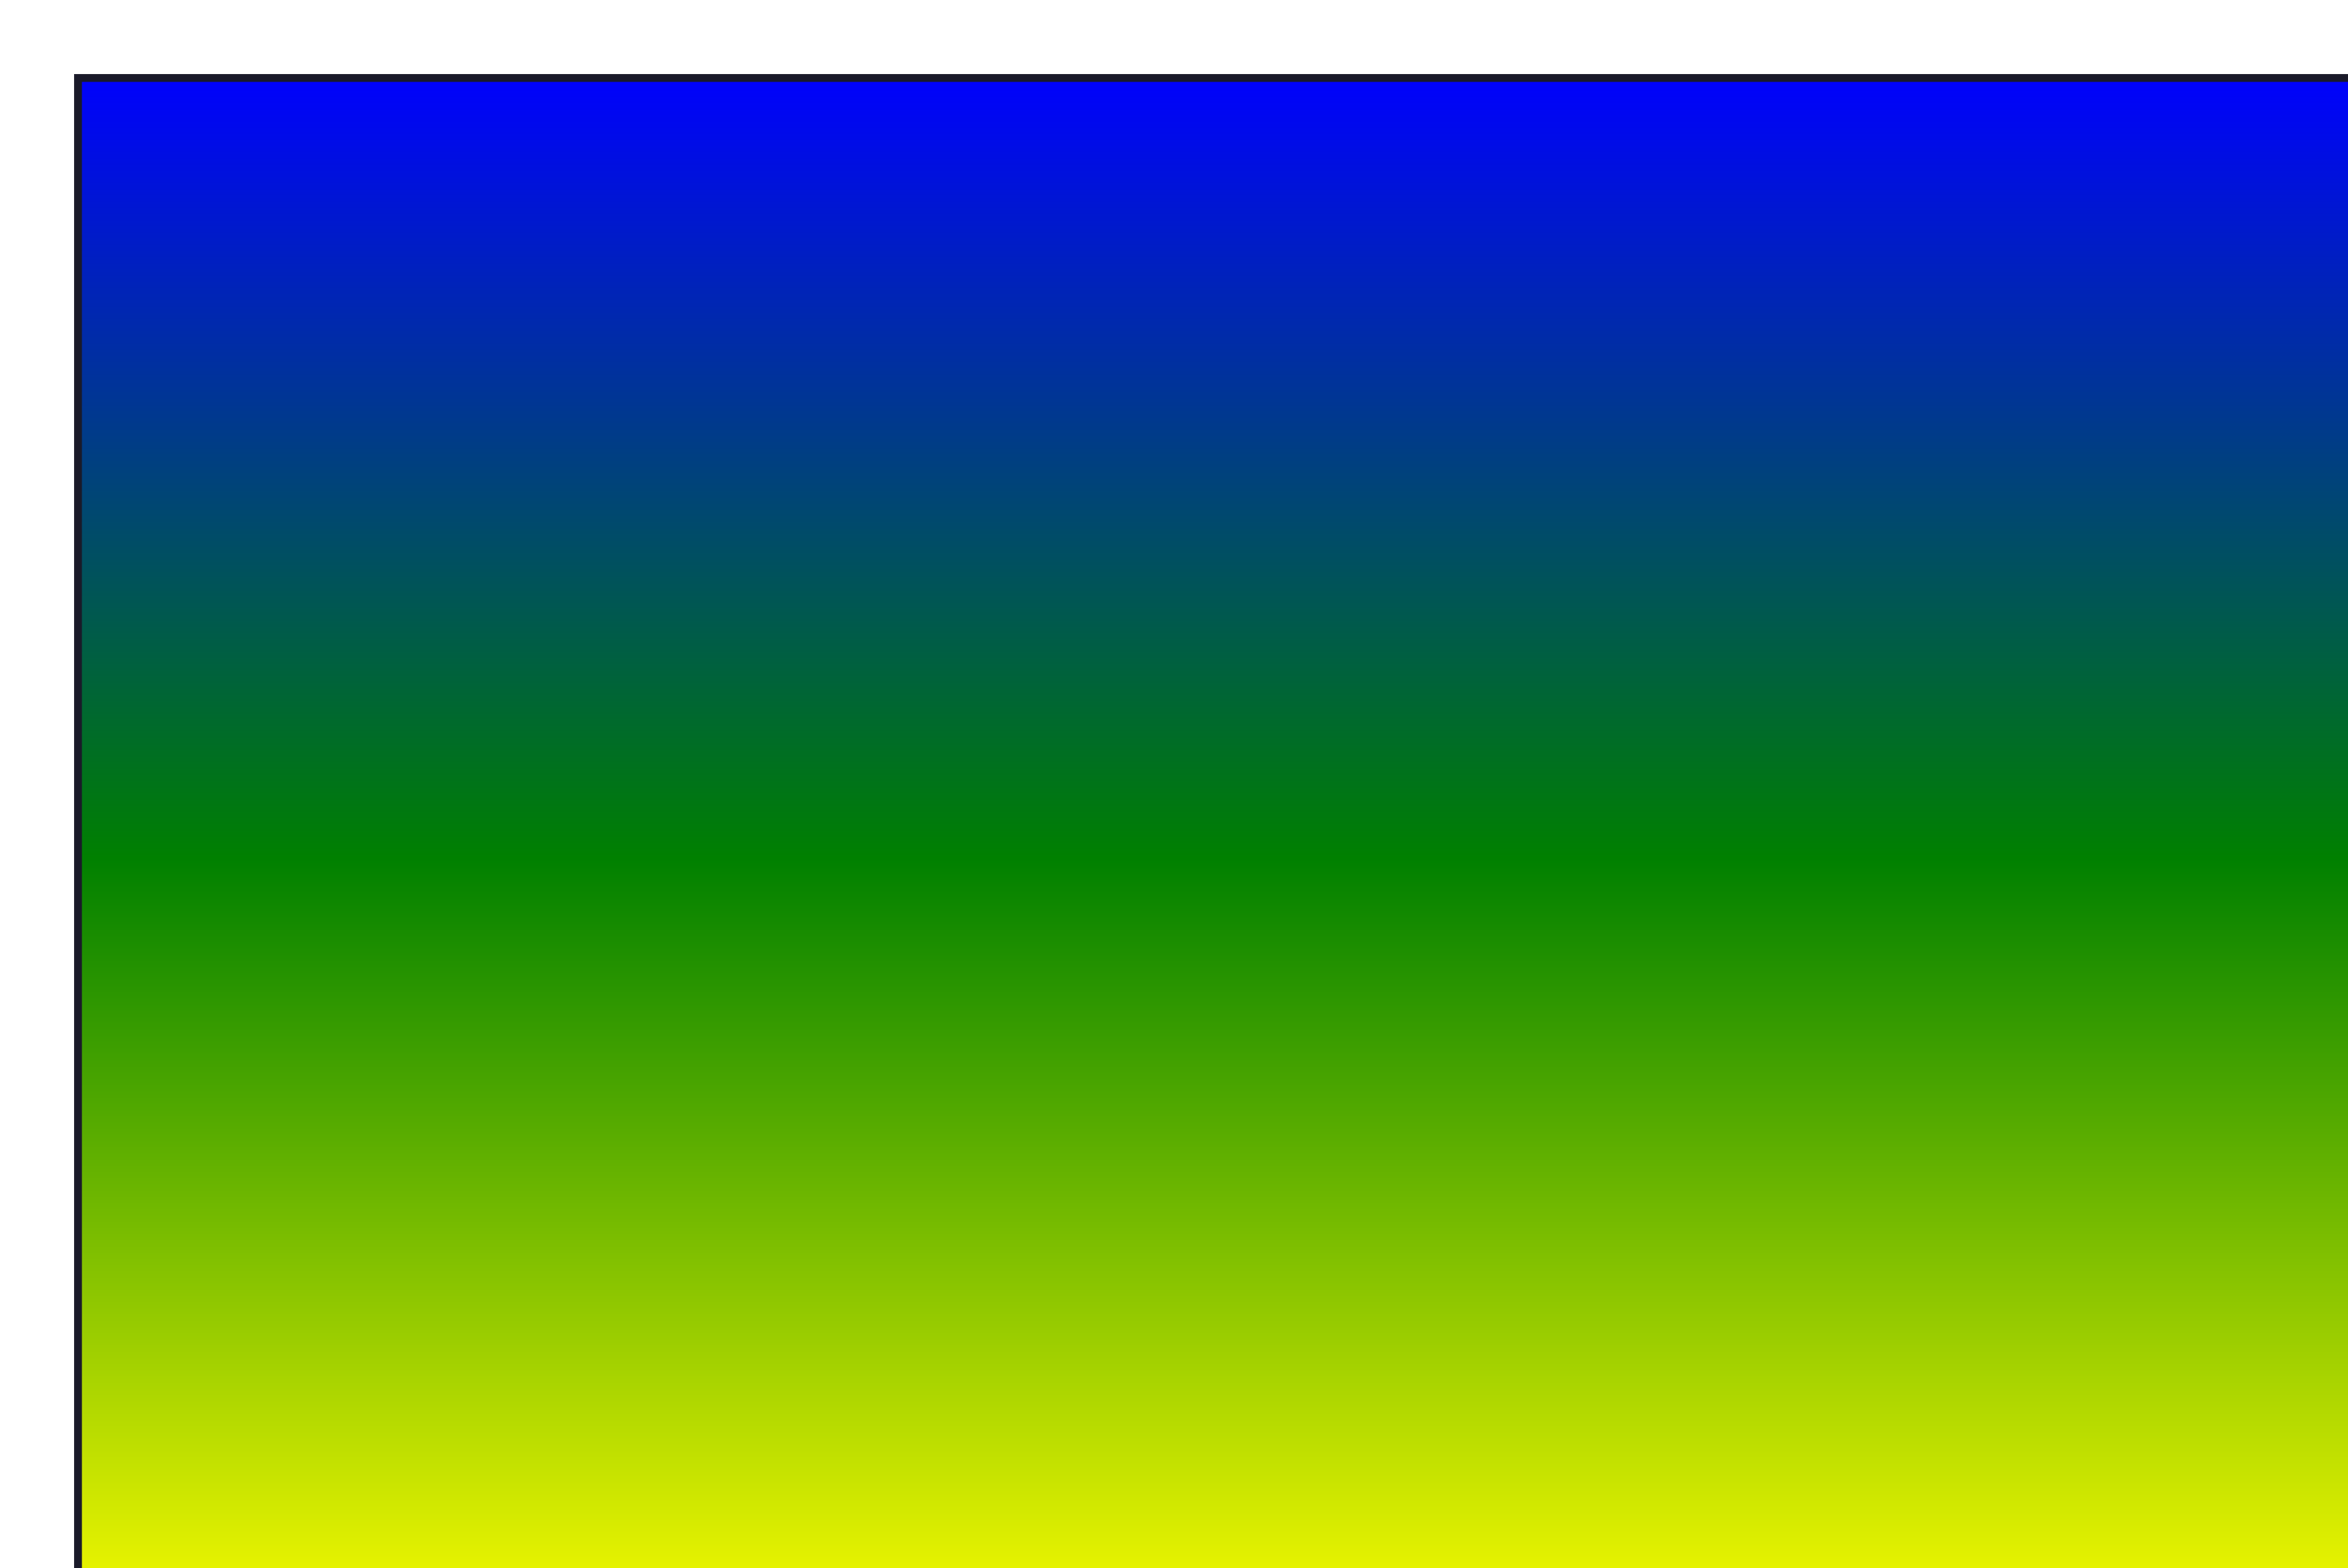
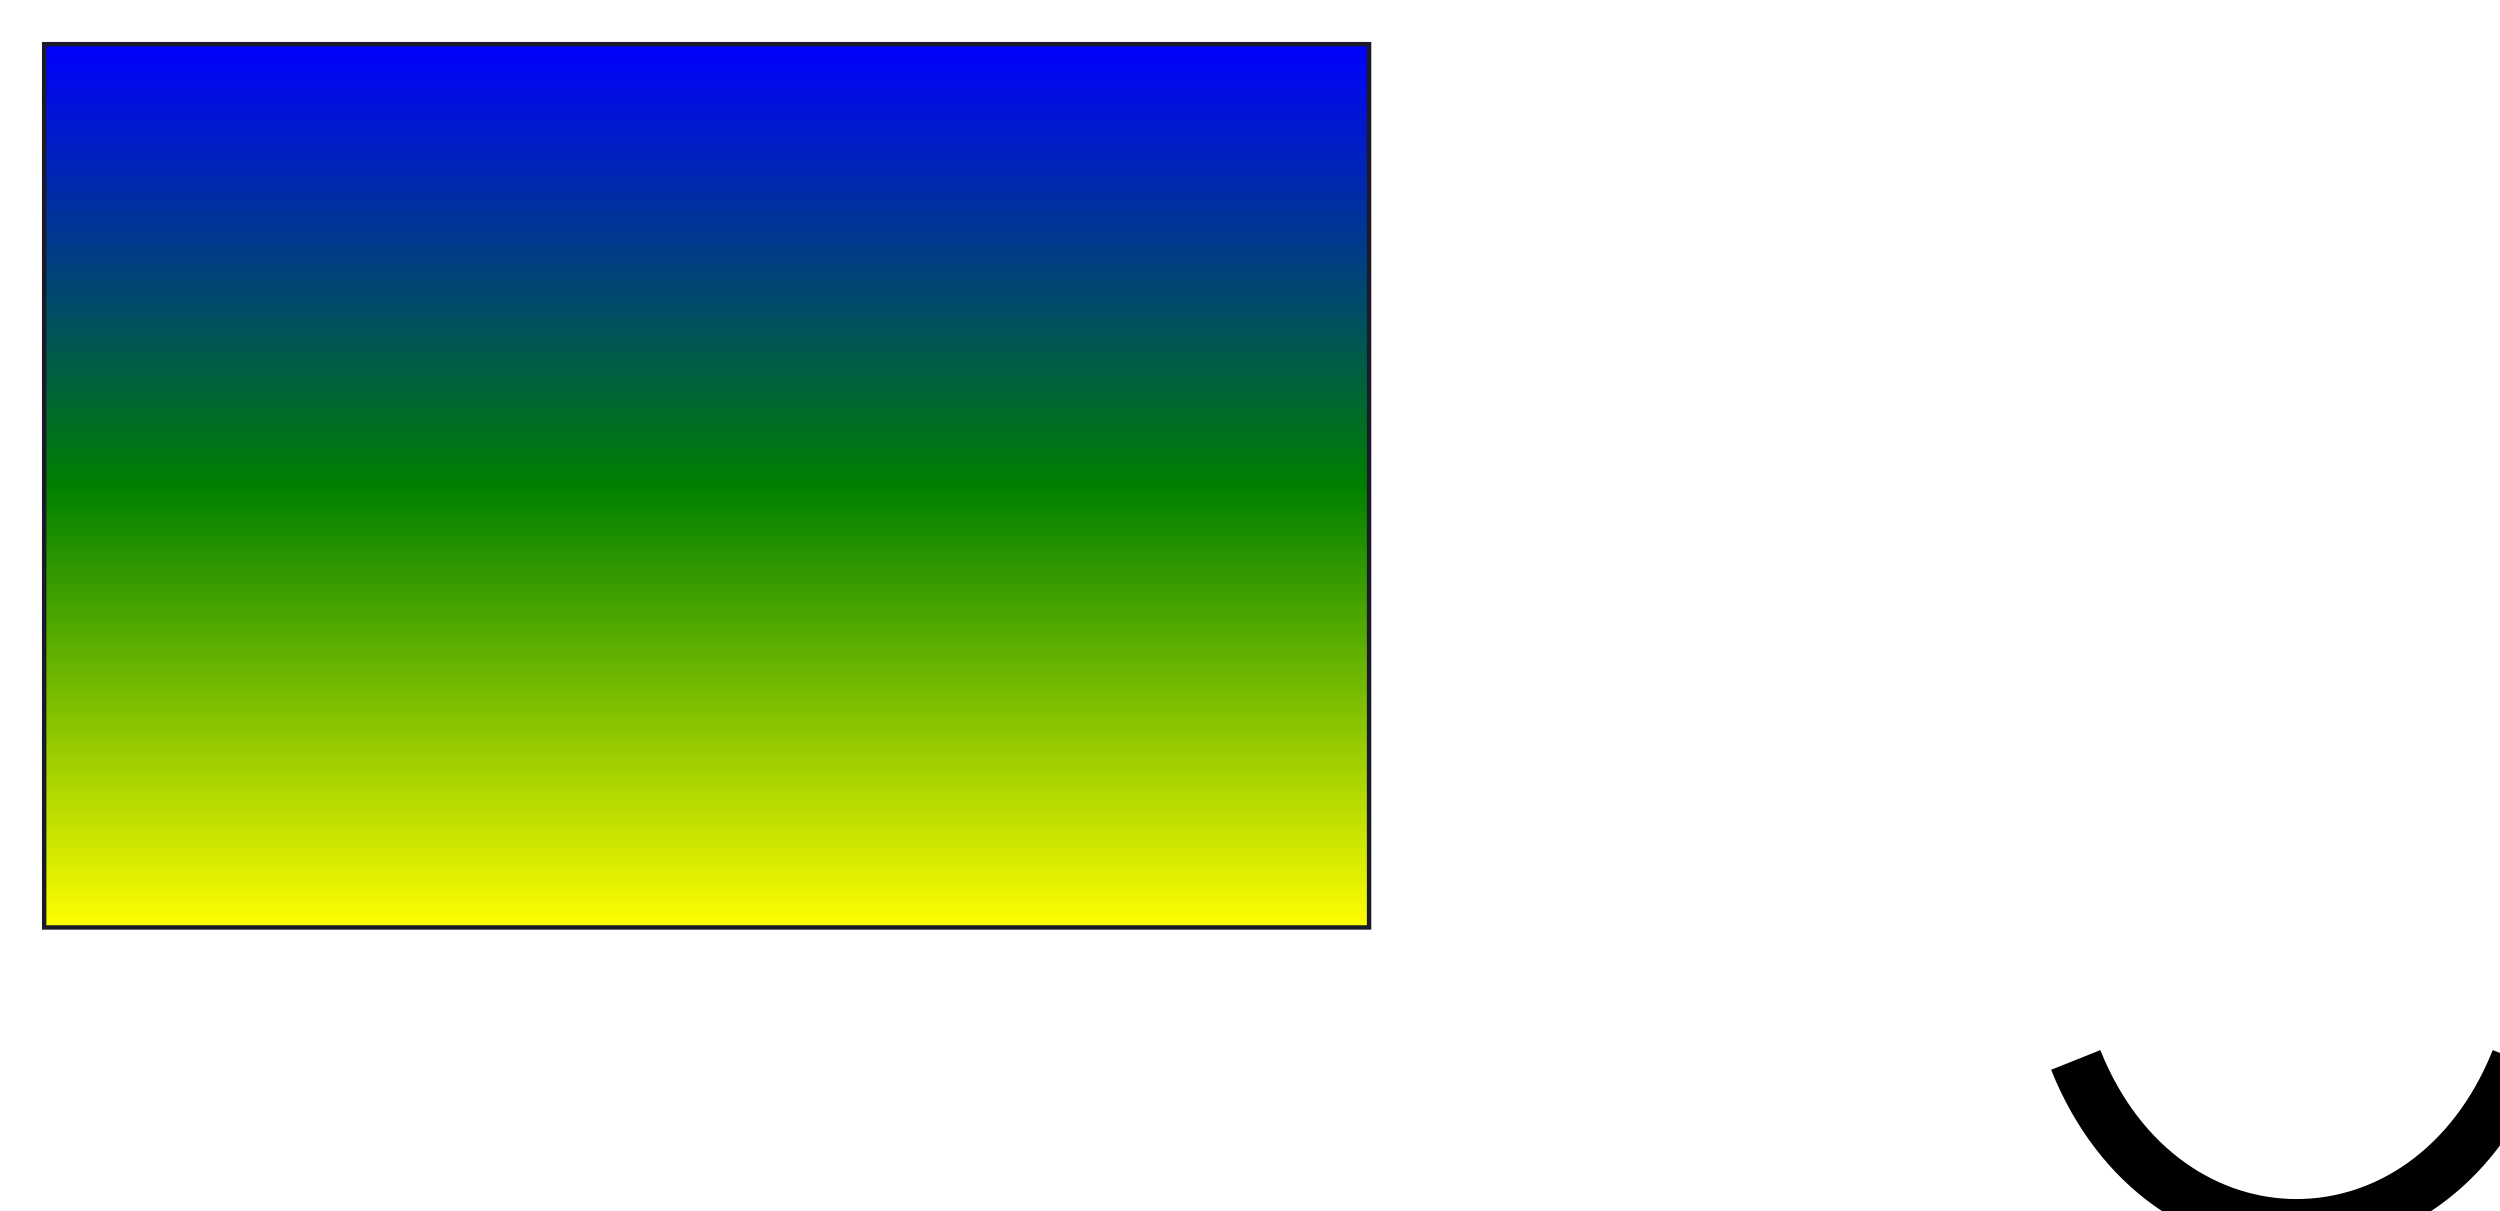
<svg xmlns="http://www.w3.org/2000/svg" baseProfile="tiny" height="100%" version="1.2" width="100%">
  <defs>
    <linearGradient id="vert_lin_grad" x1="0" x2="0" y1="0" y2="1">
      <stop offset="0%" stop-color="blue" />
      <stop offset="50%" stop-color="green" />
      <stop offset="100%" stop-color="yellow" />
    </linearGradient>
  </defs>
  <rect fill="url(#vert_lin_grad)" height="200" stroke="rgb(10%,10%,16%)" width="300" x="10" y="10" />
+   <path d="M470,240 C490,290, 550,290, 570,240" fill="none" stroke="#000" stroke-width="12" />
</svg>
